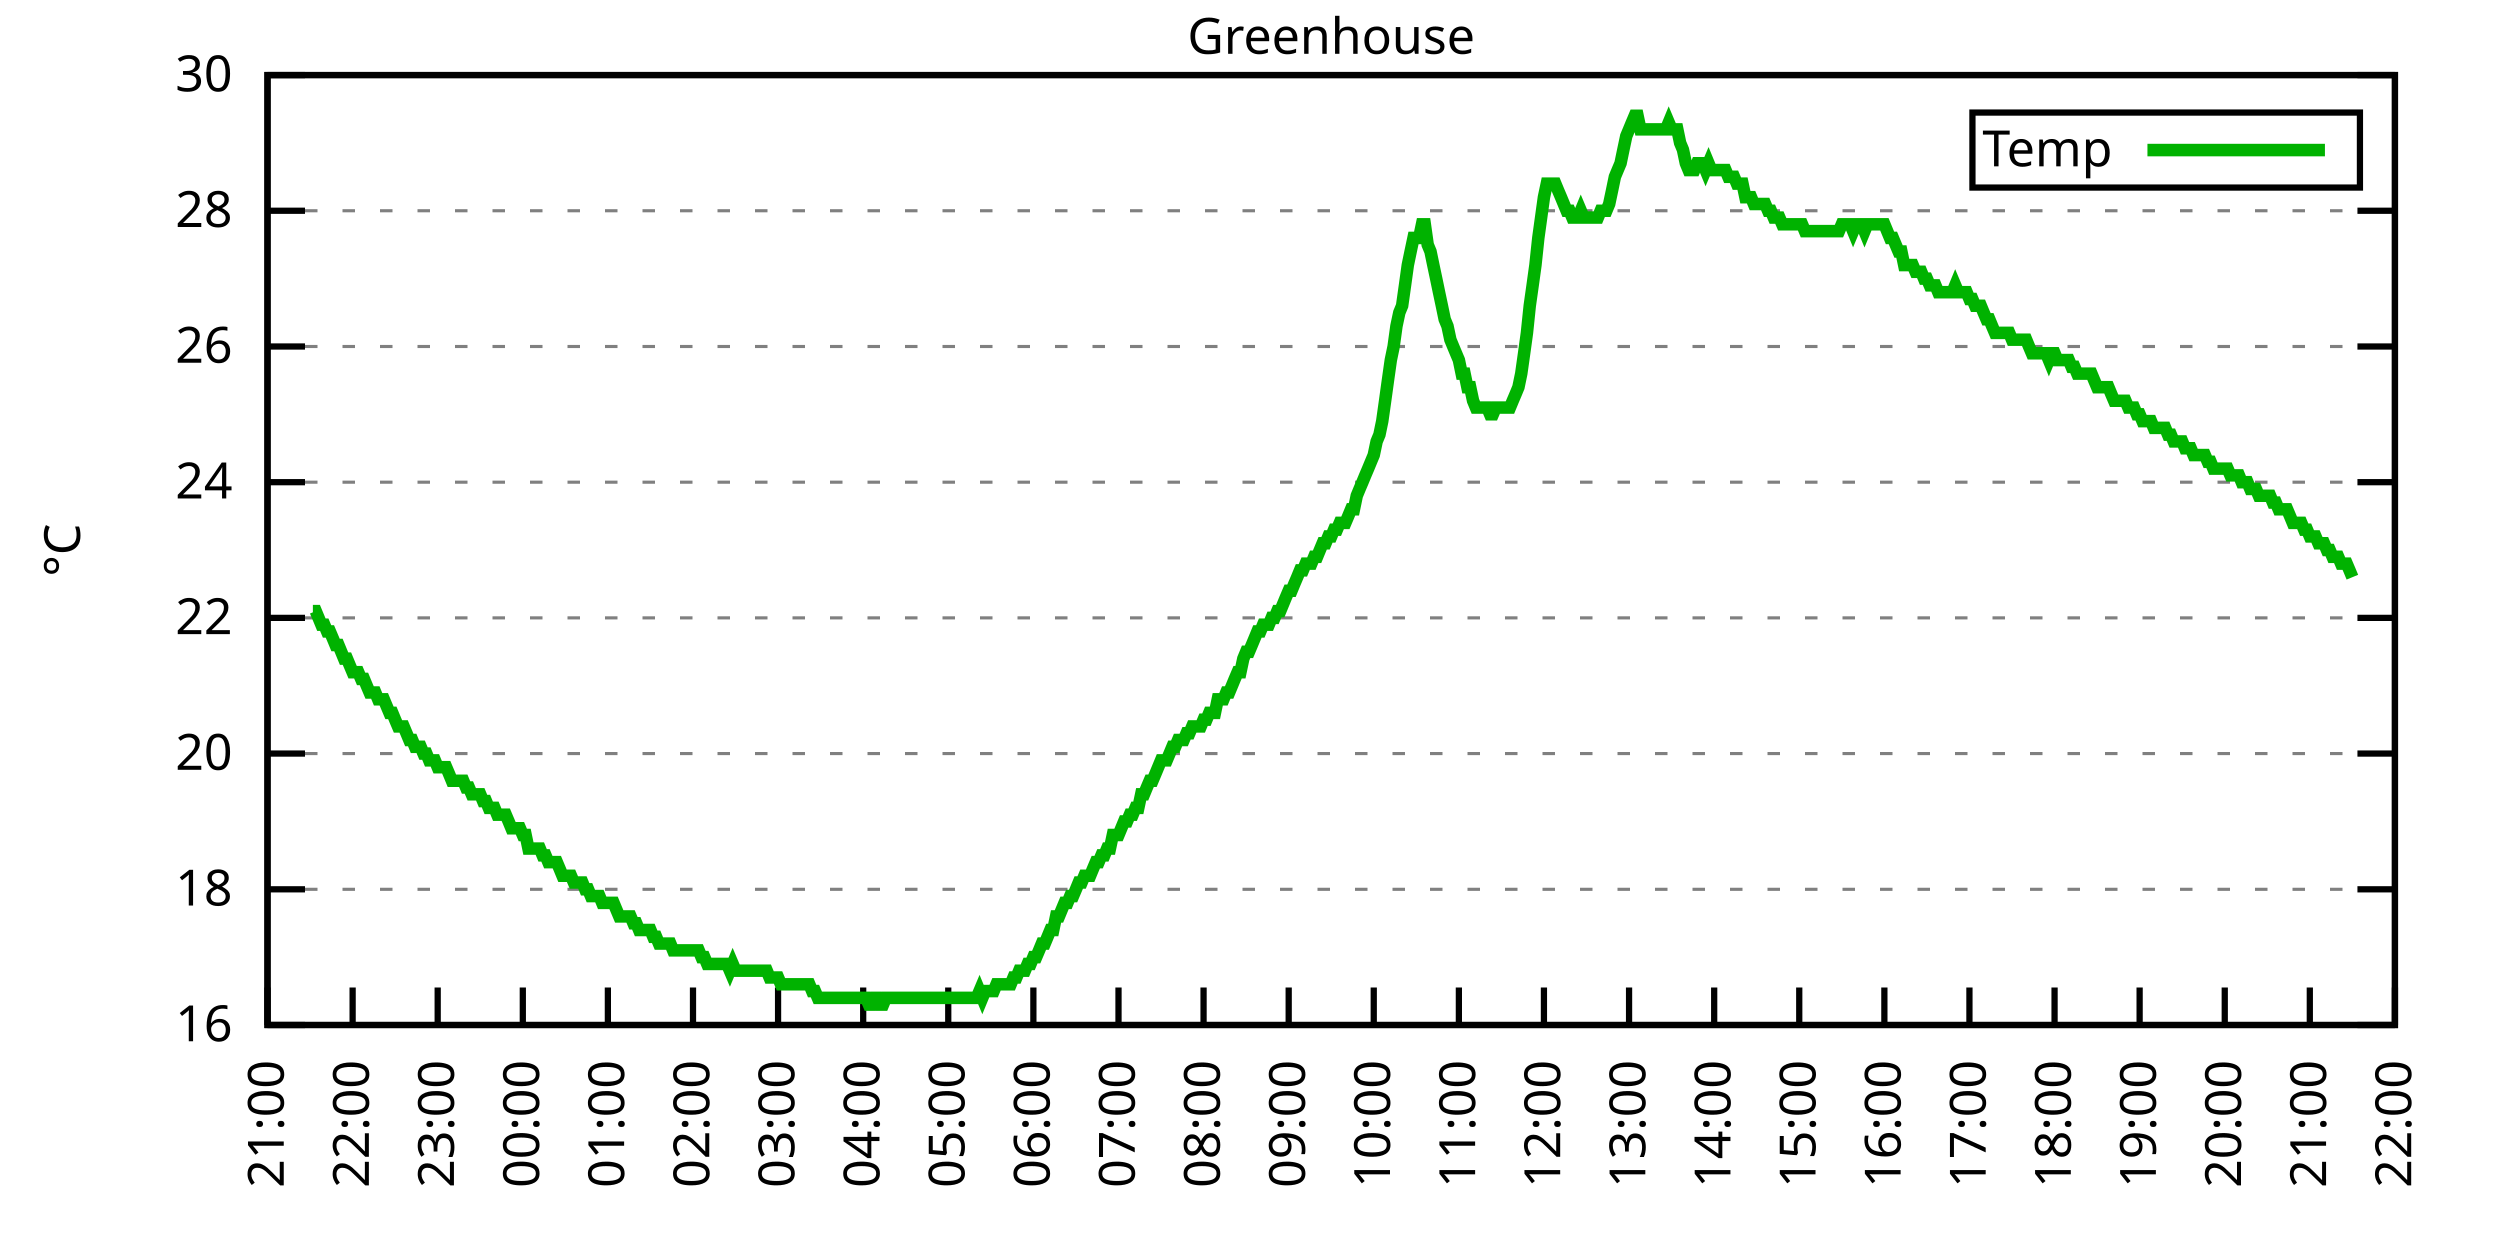
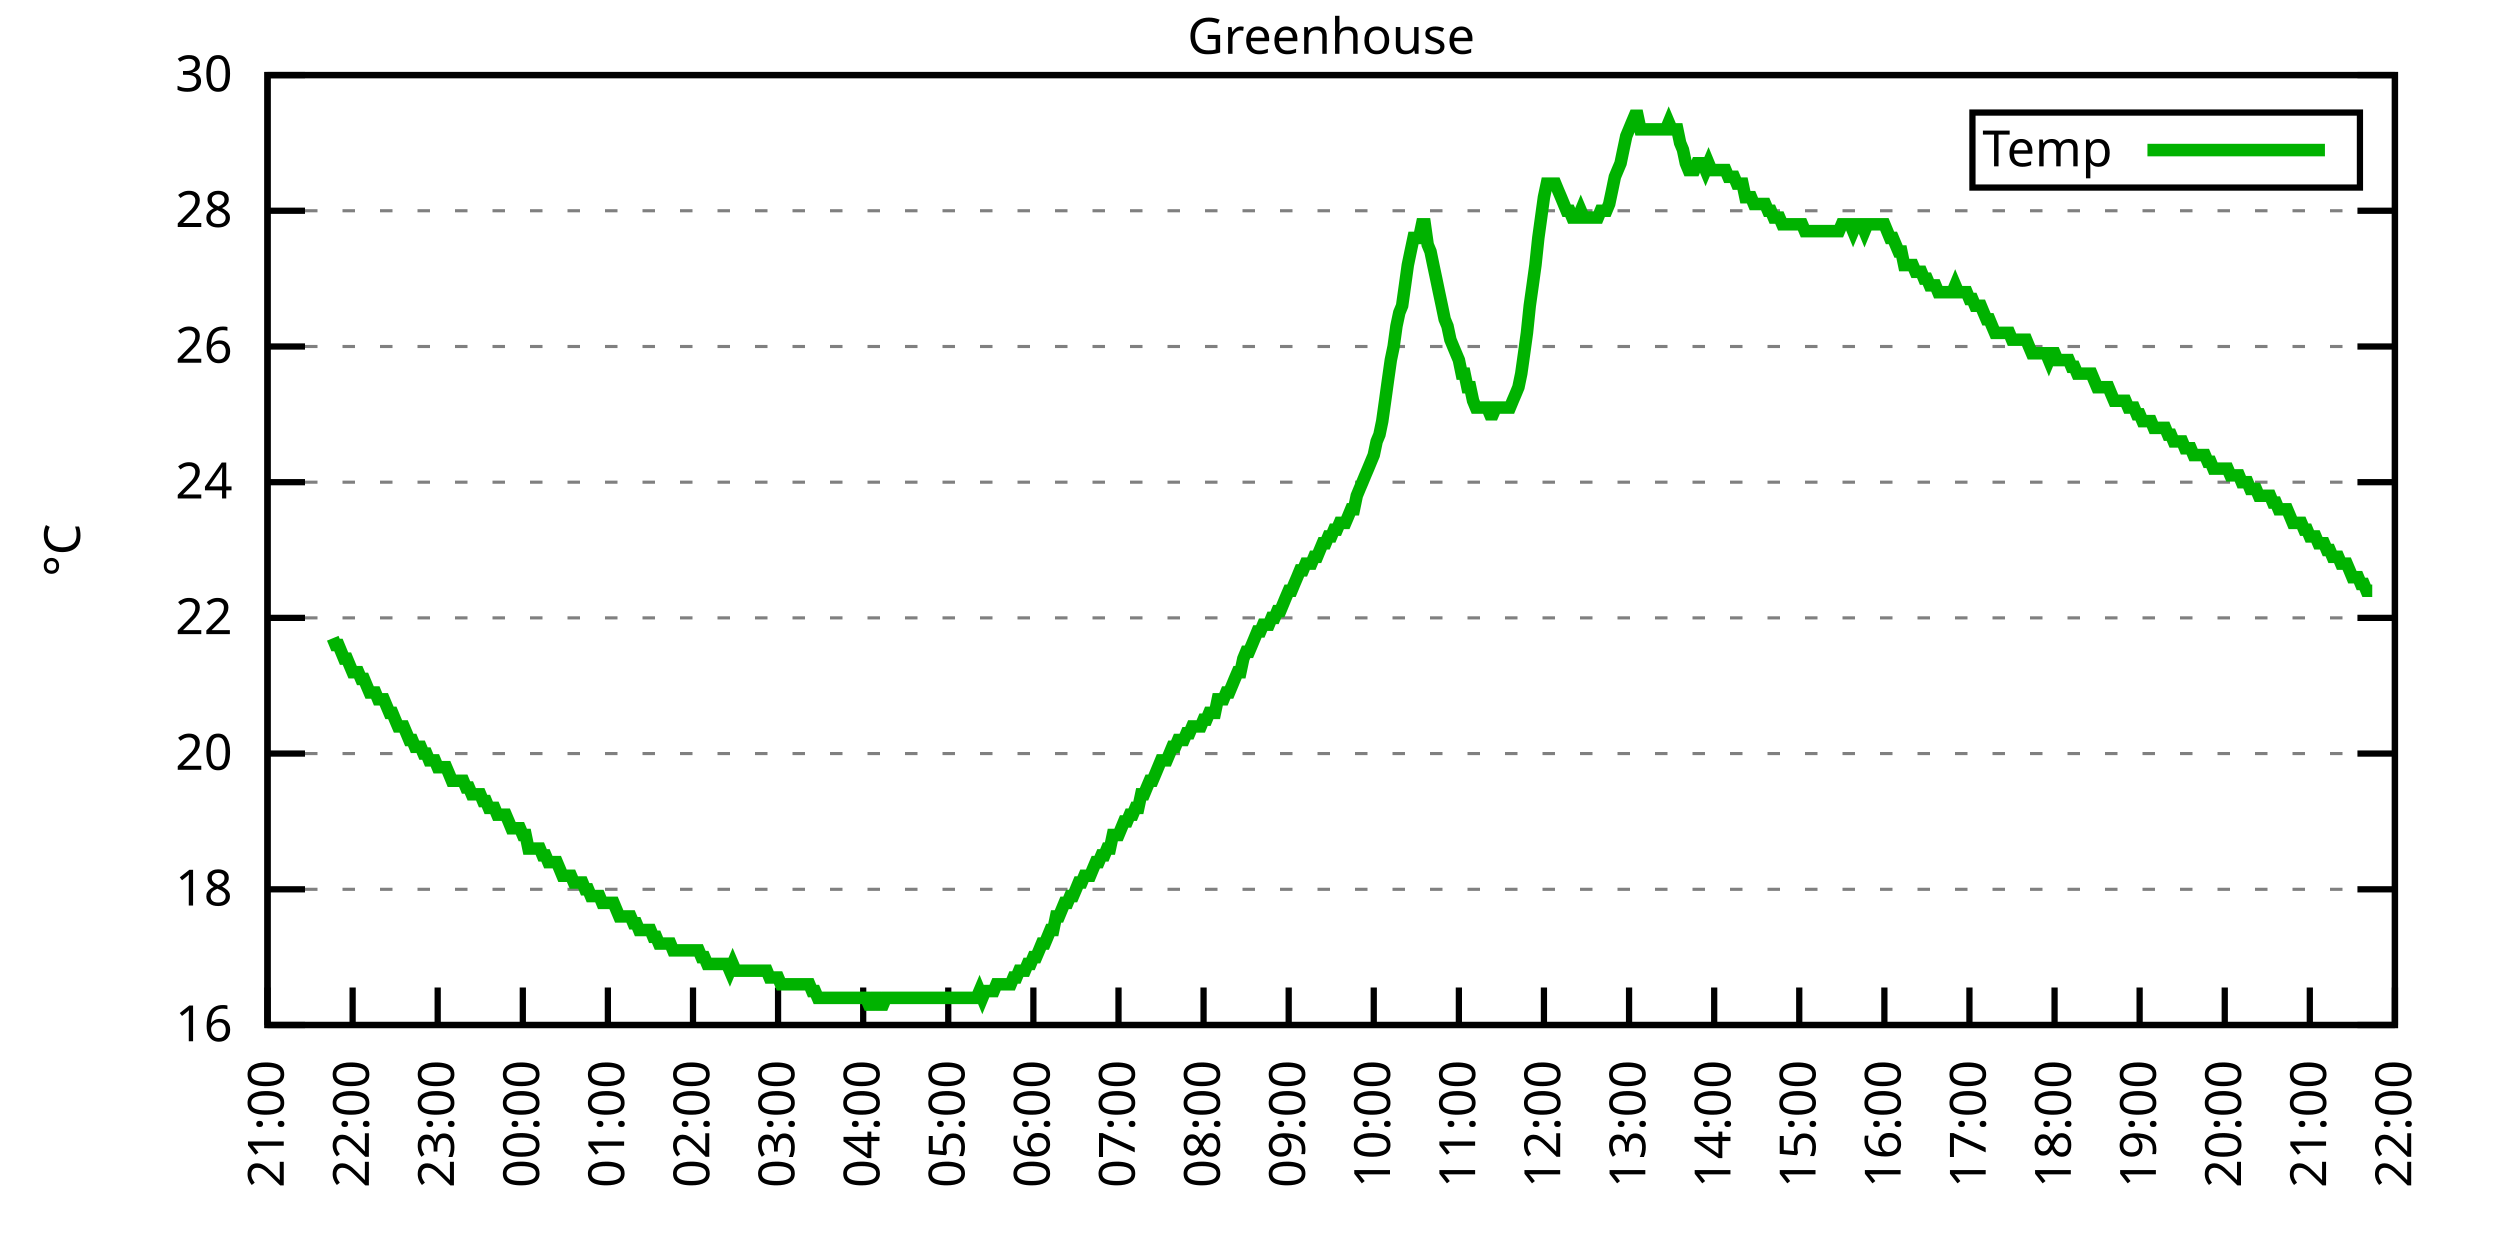
<svg xmlns="http://www.w3.org/2000/svg" xmlns:xlink="http://www.w3.org/1999/xlink" width="400" height="200" viewBox="0 0 400 200">
  <g id="gnuplot_canvas">
    <rect x="0" y="0" width="400" height="200" fill="none" />
    <defs>
      <circle id="gpDot" r="0.5" stroke-width="0.5" stroke="currentColor" />
      <path id="gpPt0" stroke-width="0.333" stroke="currentColor" d="M-1,0 h2 M0,-1 v2" />
      <path id="gpPt1" stroke-width="0.333" stroke="currentColor" d="M-1,-1 L1,1 M1,-1 L-1,1" />
      <path id="gpPt2" stroke-width="0.333" stroke="currentColor" d="M-1,0 L1,0 M0,-1 L0,1 M-1,-1 L1,1 M-1,1 L1,-1" />
      <rect id="gpPt3" stroke-width="0.333" stroke="currentColor" x="-1" y="-1" width="2" height="2" />
      <rect id="gpPt4" stroke-width="0.333" stroke="currentColor" fill="currentColor" x="-1" y="-1" width="2" height="2" />
      <circle id="gpPt5" stroke-width="0.333" stroke="currentColor" cx="0" cy="0" r="1" />
      <use xlink:href="#gpPt5" id="gpPt6" fill="currentColor" stroke="none" />
      <path id="gpPt7" stroke-width="0.333" stroke="currentColor" d="M0,-1.33 L-1.33,0.67 L1.33,0.67 z" />
      <use xlink:href="#gpPt7" id="gpPt8" fill="currentColor" stroke="none" />
      <use xlink:href="#gpPt7" id="gpPt9" stroke="currentColor" transform="rotate(180)" />
      <use xlink:href="#gpPt9" id="gpPt10" fill="currentColor" stroke="none" />
      <use xlink:href="#gpPt3" id="gpPt11" stroke="currentColor" transform="rotate(45)" />
      <use xlink:href="#gpPt11" id="gpPt12" fill="currentColor" stroke="none" />
      <path id="gpPt13" stroke-width="0.333" stroke="currentColor" d="M0,1.330 L1.265,0.411 L0.782,-1.067 L-0.782,-1.076 L-1.265,0.411 z" />
      <use xlink:href="#gpPt13" id="gpPt14" fill="currentColor" stroke="none" />
      <filter id="textbox" filterUnits="objectBoundingBox" x="0" y="0" height="1" width="1">
        <feFlood flood-color="white" flood-opacity="1" result="bgnd" />
        <feComposite in="SourceGraphic" in2="bgnd" operator="atop" />
      </filter>
      <filter id="greybox" filterUnits="objectBoundingBox" x="0" y="0" height="1" width="1">
        <feFlood flood-color="lightgrey" flood-opacity="1" result="grey" />
        <feComposite in="SourceGraphic" in2="grey" operator="atop" />
      </filter>
    </defs>
    <g fill="none" color="white" stroke="currentColor" stroke-width="1.00" stroke-linecap="butt" stroke-linejoin="miter">
</g>
    <g fill="none" color="black" stroke="currentColor" stroke-width="1.00" stroke-linecap="butt" stroke-linejoin="miter">
      <g stroke="none" shape-rendering="crispEdges">
        <polygon fill="rgb(255, 255, 255)" points="42.80,164.00 383.18,164.00 383.18,12.02 42.80,12.02 " />
      </g>
    </g>
    <g fill="none" color="black" stroke="currentColor" stroke-width="1.00" stroke-linecap="butt" stroke-linejoin="miter">
</g>
    <g fill="none" color="black" stroke="black" stroke-width="0.50" stroke-linecap="butt" stroke-linejoin="miter">
</g>
    <g fill="none" color="gray" stroke="currentColor" stroke-width="0.50" stroke-linecap="butt" stroke-linejoin="miter">
      <path stroke="gray" stroke-dasharray="2,4" class="gridline" d="M42.80,164.00 L383.19,164.00  " />
    </g>
    <g fill="none" color="gray" stroke="gray" stroke-width="1.00" stroke-linecap="butt" stroke-linejoin="miter">
</g>
    <g fill="none" color="black" stroke="currentColor" stroke-width="1.00" stroke-linecap="butt" stroke-linejoin="miter">
      <path stroke="black" d="M42.80,164.00 L48.80,164.00 M383.19,164.00 L377.19,164.00  " />
      <g transform="translate(37.20,166.60)" stroke="none" fill="black" font-family="Sans" font-size="8.00" text-anchor="end">
        <text>
          <tspan font-family="Sans"> 16</tspan>
        </text>
      </g>
    </g>
    <g fill="none" color="black" stroke="currentColor" stroke-width="1.00" stroke-linecap="butt" stroke-linejoin="miter">
</g>
    <g fill="none" color="black" stroke="black" stroke-width="0.50" stroke-linecap="butt" stroke-linejoin="miter">
</g>
    <g fill="none" color="gray" stroke="currentColor" stroke-width="0.50" stroke-linecap="butt" stroke-linejoin="miter">
      <path stroke="gray" stroke-dasharray="2,4" class="gridline" d="M42.80,142.29 L383.19,142.29  " />
    </g>
    <g fill="none" color="gray" stroke="gray" stroke-width="1.00" stroke-linecap="butt" stroke-linejoin="miter">
</g>
    <g fill="none" color="black" stroke="currentColor" stroke-width="1.00" stroke-linecap="butt" stroke-linejoin="miter">
      <path stroke="black" d="M42.80,142.29 L48.80,142.29 M383.19,142.29 L377.19,142.29  " />
      <g transform="translate(37.20,144.89)" stroke="none" fill="black" font-family="Sans" font-size="8.00" text-anchor="end">
        <text>
          <tspan font-family="Sans"> 18</tspan>
        </text>
      </g>
    </g>
    <g fill="none" color="black" stroke="currentColor" stroke-width="1.00" stroke-linecap="butt" stroke-linejoin="miter">
</g>
    <g fill="none" color="black" stroke="black" stroke-width="0.50" stroke-linecap="butt" stroke-linejoin="miter">
</g>
    <g fill="none" color="gray" stroke="currentColor" stroke-width="0.50" stroke-linecap="butt" stroke-linejoin="miter">
      <path stroke="gray" stroke-dasharray="2,4" class="gridline" d="M42.80,120.57 L383.19,120.57  " />
    </g>
    <g fill="none" color="gray" stroke="gray" stroke-width="1.00" stroke-linecap="butt" stroke-linejoin="miter">
</g>
    <g fill="none" color="black" stroke="currentColor" stroke-width="1.00" stroke-linecap="butt" stroke-linejoin="miter">
      <path stroke="black" d="M42.80,120.57 L48.80,120.57 M383.19,120.57 L377.19,120.57  " />
      <g transform="translate(37.20,123.17)" stroke="none" fill="black" font-family="Sans" font-size="8.00" text-anchor="end">
        <text>
          <tspan font-family="Sans"> 20</tspan>
        </text>
      </g>
    </g>
    <g fill="none" color="black" stroke="currentColor" stroke-width="1.00" stroke-linecap="butt" stroke-linejoin="miter">
</g>
    <g fill="none" color="black" stroke="black" stroke-width="0.50" stroke-linecap="butt" stroke-linejoin="miter">
</g>
    <g fill="none" color="gray" stroke="currentColor" stroke-width="0.50" stroke-linecap="butt" stroke-linejoin="miter">
      <path stroke="gray" stroke-dasharray="2,4" class="gridline" d="M42.80,98.86 L383.19,98.86  " />
    </g>
    <g fill="none" color="gray" stroke="gray" stroke-width="1.00" stroke-linecap="butt" stroke-linejoin="miter">
</g>
    <g fill="none" color="black" stroke="currentColor" stroke-width="1.00" stroke-linecap="butt" stroke-linejoin="miter">
      <path stroke="black" d="M42.80,98.86 L48.80,98.86 M383.19,98.86 L377.19,98.86  " />
      <g transform="translate(37.20,101.46)" stroke="none" fill="black" font-family="Sans" font-size="8.00" text-anchor="end">
        <text>
          <tspan font-family="Sans"> 22</tspan>
        </text>
      </g>
    </g>
    <g fill="none" color="black" stroke="currentColor" stroke-width="1.00" stroke-linecap="butt" stroke-linejoin="miter">
</g>
    <g fill="none" color="black" stroke="black" stroke-width="0.50" stroke-linecap="butt" stroke-linejoin="miter">
</g>
    <g fill="none" color="gray" stroke="currentColor" stroke-width="0.50" stroke-linecap="butt" stroke-linejoin="miter">
      <path stroke="gray" stroke-dasharray="2,4" class="gridline" d="M42.80,77.15 L383.19,77.15  " />
    </g>
    <g fill="none" color="gray" stroke="gray" stroke-width="1.00" stroke-linecap="butt" stroke-linejoin="miter">
</g>
    <g fill="none" color="black" stroke="currentColor" stroke-width="1.00" stroke-linecap="butt" stroke-linejoin="miter">
      <path stroke="black" d="M42.80,77.15 L48.80,77.15 M383.19,77.15 L377.19,77.15  " />
      <g transform="translate(37.20,79.75)" stroke="none" fill="black" font-family="Sans" font-size="8.00" text-anchor="end">
        <text>
          <tspan font-family="Sans"> 24</tspan>
        </text>
      </g>
    </g>
    <g fill="none" color="black" stroke="currentColor" stroke-width="1.00" stroke-linecap="butt" stroke-linejoin="miter">
</g>
    <g fill="none" color="black" stroke="black" stroke-width="0.50" stroke-linecap="butt" stroke-linejoin="miter">
</g>
    <g fill="none" color="gray" stroke="currentColor" stroke-width="0.50" stroke-linecap="butt" stroke-linejoin="miter">
      <path stroke="gray" stroke-dasharray="2,4" class="gridline" d="M42.80,55.44 L383.19,55.44  " />
    </g>
    <g fill="none" color="gray" stroke="gray" stroke-width="1.00" stroke-linecap="butt" stroke-linejoin="miter">
</g>
    <g fill="none" color="black" stroke="currentColor" stroke-width="1.00" stroke-linecap="butt" stroke-linejoin="miter">
      <path stroke="black" d="M42.80,55.44 L48.80,55.44 M383.19,55.44 L377.19,55.44  " />
      <g transform="translate(37.20,58.04)" stroke="none" fill="black" font-family="Sans" font-size="8.00" text-anchor="end">
        <text>
          <tspan font-family="Sans"> 26</tspan>
        </text>
      </g>
    </g>
    <g fill="none" color="black" stroke="currentColor" stroke-width="1.00" stroke-linecap="butt" stroke-linejoin="miter">
</g>
    <g fill="none" color="black" stroke="black" stroke-width="0.50" stroke-linecap="butt" stroke-linejoin="miter">
</g>
    <g fill="none" color="gray" stroke="currentColor" stroke-width="0.50" stroke-linecap="butt" stroke-linejoin="miter">
      <path stroke="gray" stroke-dasharray="2,4" class="gridline" d="M42.80,33.72 L383.19,33.72  " />
    </g>
    <g fill="none" color="gray" stroke="gray" stroke-width="1.00" stroke-linecap="butt" stroke-linejoin="miter">
</g>
    <g fill="none" color="black" stroke="currentColor" stroke-width="1.00" stroke-linecap="butt" stroke-linejoin="miter">
      <path stroke="black" d="M42.80,33.72 L48.80,33.72 M383.19,33.72 L377.19,33.72  " />
      <g transform="translate(37.20,36.32)" stroke="none" fill="black" font-family="Sans" font-size="8.00" text-anchor="end">
        <text>
          <tspan font-family="Sans"> 28</tspan>
        </text>
      </g>
    </g>
    <g fill="none" color="black" stroke="currentColor" stroke-width="1.00" stroke-linecap="butt" stroke-linejoin="miter">
</g>
    <g fill="none" color="black" stroke="black" stroke-width="0.50" stroke-linecap="butt" stroke-linejoin="miter">
</g>
    <g fill="none" color="gray" stroke="currentColor" stroke-width="0.50" stroke-linecap="butt" stroke-linejoin="miter">
      <path stroke="gray" stroke-dasharray="2,4" class="gridline" d="M42.80,12.01 L383.19,12.01  " />
    </g>
    <g fill="none" color="gray" stroke="gray" stroke-width="1.00" stroke-linecap="butt" stroke-linejoin="miter">
</g>
    <g fill="none" color="black" stroke="currentColor" stroke-width="1.00" stroke-linecap="butt" stroke-linejoin="miter">
      <path stroke="black" d="M42.80,12.01 L48.80,12.01 M383.19,12.01 L377.19,12.01  " />
      <g transform="translate(37.20,14.61)" stroke="none" fill="black" font-family="Sans" font-size="8.00" text-anchor="end">
        <text>
          <tspan font-family="Sans"> 30</tspan>
        </text>
      </g>
    </g>
    <g fill="none" color="black" stroke="currentColor" stroke-width="1.00" stroke-linecap="butt" stroke-linejoin="miter">
      <path stroke="black" d="M42.80,164.00 L42.80,158.00  " />
      <g transform="translate(45.40,169.60) rotate(270.00)" stroke="none" fill="black" font-family="Sans" font-size="8.00" text-anchor="end">
        <text>
          <tspan font-family="Sans">21:00</tspan>
        </text>
      </g>
    </g>
    <g fill="none" color="black" stroke="currentColor" stroke-width="1.00" stroke-linecap="butt" stroke-linejoin="miter">
      <path stroke="black" d="M56.42,164.00 L56.42,158.00  " />
      <g transform="translate(59.02,169.60) rotate(270.00)" stroke="none" fill="black" font-family="Sans" font-size="8.00" text-anchor="end">
        <text>
          <tspan font-family="Sans">22:00</tspan>
        </text>
      </g>
    </g>
    <g fill="none" color="black" stroke="currentColor" stroke-width="1.00" stroke-linecap="butt" stroke-linejoin="miter">
      <path stroke="black" d="M70.03,164.00 L70.03,158.00  " />
      <g transform="translate(72.63,169.60) rotate(270.00)" stroke="none" fill="black" font-family="Sans" font-size="8.00" text-anchor="end">
        <text>
          <tspan font-family="Sans">23:00</tspan>
        </text>
      </g>
    </g>
    <g fill="none" color="black" stroke="currentColor" stroke-width="1.00" stroke-linecap="butt" stroke-linejoin="miter">
      <path stroke="black" d="M83.65,164.00 L83.65,158.00  " />
      <g transform="translate(86.25,169.60) rotate(270.00)" stroke="none" fill="black" font-family="Sans" font-size="8.00" text-anchor="end">
        <text>
          <tspan font-family="Sans">00:00</tspan>
        </text>
      </g>
    </g>
    <g fill="none" color="black" stroke="currentColor" stroke-width="1.00" stroke-linecap="butt" stroke-linejoin="miter">
      <path stroke="black" d="M97.26,164.00 L97.26,158.00  " />
      <g transform="translate(99.86,169.60) rotate(270.00)" stroke="none" fill="black" font-family="Sans" font-size="8.00" text-anchor="end">
        <text>
          <tspan font-family="Sans">01:00</tspan>
        </text>
      </g>
    </g>
    <g fill="none" color="black" stroke="currentColor" stroke-width="1.00" stroke-linecap="butt" stroke-linejoin="miter">
      <path stroke="black" d="M110.88,164.00 L110.88,158.00  " />
      <g transform="translate(113.48,169.60) rotate(270.00)" stroke="none" fill="black" font-family="Sans" font-size="8.00" text-anchor="end">
        <text>
          <tspan font-family="Sans">02:00</tspan>
        </text>
      </g>
    </g>
    <g fill="none" color="black" stroke="currentColor" stroke-width="1.00" stroke-linecap="butt" stroke-linejoin="miter">
      <path stroke="black" d="M124.49,164.00 L124.49,158.00  " />
      <g transform="translate(127.09,169.60) rotate(270.00)" stroke="none" fill="black" font-family="Sans" font-size="8.00" text-anchor="end">
        <text>
          <tspan font-family="Sans">03:00</tspan>
        </text>
      </g>
    </g>
    <g fill="none" color="black" stroke="currentColor" stroke-width="1.00" stroke-linecap="butt" stroke-linejoin="miter">
      <path stroke="black" d="M138.11,164.00 L138.11,158.00  " />
      <g transform="translate(140.71,169.60) rotate(270.00)" stroke="none" fill="black" font-family="Sans" font-size="8.00" text-anchor="end">
        <text>
          <tspan font-family="Sans">04:00</tspan>
        </text>
      </g>
    </g>
    <g fill="none" color="black" stroke="currentColor" stroke-width="1.00" stroke-linecap="butt" stroke-linejoin="miter">
      <path stroke="black" d="M151.72,164.00 L151.72,158.00  " />
      <g transform="translate(154.32,169.60) rotate(270.00)" stroke="none" fill="black" font-family="Sans" font-size="8.00" text-anchor="end">
        <text>
          <tspan font-family="Sans">05:00</tspan>
        </text>
      </g>
    </g>
    <g fill="none" color="black" stroke="currentColor" stroke-width="1.00" stroke-linecap="butt" stroke-linejoin="miter">
      <path stroke="black" d="M165.34,164.00 L165.34,158.00  " />
      <g transform="translate(167.94,169.60) rotate(270.00)" stroke="none" fill="black" font-family="Sans" font-size="8.00" text-anchor="end">
        <text>
          <tspan font-family="Sans">06:00</tspan>
        </text>
      </g>
    </g>
    <g fill="none" color="black" stroke="currentColor" stroke-width="1.00" stroke-linecap="butt" stroke-linejoin="miter">
      <path stroke="black" d="M178.96,164.00 L178.96,158.00  " />
      <g transform="translate(181.56,169.60) rotate(270.00)" stroke="none" fill="black" font-family="Sans" font-size="8.00" text-anchor="end">
        <text>
          <tspan font-family="Sans">07:00</tspan>
        </text>
      </g>
    </g>
    <g fill="none" color="black" stroke="currentColor" stroke-width="1.00" stroke-linecap="butt" stroke-linejoin="miter">
      <path stroke="black" d="M192.57,164.00 L192.57,158.00  " />
      <g transform="translate(195.17,169.60) rotate(270.00)" stroke="none" fill="black" font-family="Sans" font-size="8.00" text-anchor="end">
        <text>
          <tspan font-family="Sans">08:00</tspan>
        </text>
      </g>
    </g>
    <g fill="none" color="black" stroke="currentColor" stroke-width="1.00" stroke-linecap="butt" stroke-linejoin="miter">
      <path stroke="black" d="M206.19,164.00 L206.19,158.00  " />
      <g transform="translate(208.79,169.60) rotate(270.00)" stroke="none" fill="black" font-family="Sans" font-size="8.00" text-anchor="end">
        <text>
          <tspan font-family="Sans">09:00</tspan>
        </text>
      </g>
    </g>
    <g fill="none" color="black" stroke="currentColor" stroke-width="1.00" stroke-linecap="butt" stroke-linejoin="miter">
      <path stroke="black" d="M219.80,164.00 L219.80,158.00  " />
      <g transform="translate(222.40,169.60) rotate(270.00)" stroke="none" fill="black" font-family="Sans" font-size="8.00" text-anchor="end">
        <text>
          <tspan font-family="Sans">10:00</tspan>
        </text>
      </g>
    </g>
    <g fill="none" color="black" stroke="currentColor" stroke-width="1.00" stroke-linecap="butt" stroke-linejoin="miter">
      <path stroke="black" d="M233.42,164.00 L233.42,158.00  " />
      <g transform="translate(236.02,169.60) rotate(270.00)" stroke="none" fill="black" font-family="Sans" font-size="8.00" text-anchor="end">
        <text>
          <tspan font-family="Sans">11:00</tspan>
        </text>
      </g>
    </g>
    <g fill="none" color="black" stroke="currentColor" stroke-width="1.00" stroke-linecap="butt" stroke-linejoin="miter">
      <path stroke="black" d="M247.03,164.00 L247.03,158.00  " />
      <g transform="translate(249.63,169.60) rotate(270.00)" stroke="none" fill="black" font-family="Sans" font-size="8.00" text-anchor="end">
        <text>
          <tspan font-family="Sans">12:00</tspan>
        </text>
      </g>
    </g>
    <g fill="none" color="black" stroke="currentColor" stroke-width="1.00" stroke-linecap="butt" stroke-linejoin="miter">
      <path stroke="black" d="M260.65,164.00 L260.65,158.00  " />
      <g transform="translate(263.25,169.60) rotate(270.00)" stroke="none" fill="black" font-family="Sans" font-size="8.00" text-anchor="end">
        <text>
          <tspan font-family="Sans">13:00</tspan>
        </text>
      </g>
    </g>
    <g fill="none" color="black" stroke="currentColor" stroke-width="1.00" stroke-linecap="butt" stroke-linejoin="miter">
      <path stroke="black" d="M274.27,164.00 L274.27,158.00  " />
      <g transform="translate(276.87,169.60) rotate(270.00)" stroke="none" fill="black" font-family="Sans" font-size="8.00" text-anchor="end">
        <text>
          <tspan font-family="Sans">14:00</tspan>
        </text>
      </g>
    </g>
    <g fill="none" color="black" stroke="currentColor" stroke-width="1.00" stroke-linecap="butt" stroke-linejoin="miter">
      <path stroke="black" d="M287.88,164.00 L287.88,158.00  " />
      <g transform="translate(290.48,169.60) rotate(270.00)" stroke="none" fill="black" font-family="Sans" font-size="8.00" text-anchor="end">
        <text>
          <tspan font-family="Sans">15:00</tspan>
        </text>
      </g>
    </g>
    <g fill="none" color="black" stroke="currentColor" stroke-width="1.00" stroke-linecap="butt" stroke-linejoin="miter">
      <path stroke="black" d="M301.50,164.00 L301.50,158.00  " />
      <g transform="translate(304.10,169.60) rotate(270.00)" stroke="none" fill="black" font-family="Sans" font-size="8.00" text-anchor="end">
        <text>
          <tspan font-family="Sans">16:00</tspan>
        </text>
      </g>
    </g>
    <g fill="none" color="black" stroke="currentColor" stroke-width="1.00" stroke-linecap="butt" stroke-linejoin="miter">
      <path stroke="black" d="M315.11,164.00 L315.11,158.00  " />
      <g transform="translate(317.71,169.60) rotate(270.00)" stroke="none" fill="black" font-family="Sans" font-size="8.00" text-anchor="end">
        <text>
          <tspan font-family="Sans">17:00</tspan>
        </text>
      </g>
    </g>
    <g fill="none" color="black" stroke="currentColor" stroke-width="1.00" stroke-linecap="butt" stroke-linejoin="miter">
      <path stroke="black" d="M328.73,164.00 L328.73,158.00  " />
      <g transform="translate(331.33,169.60) rotate(270.00)" stroke="none" fill="black" font-family="Sans" font-size="8.00" text-anchor="end">
        <text>
          <tspan font-family="Sans">18:00</tspan>
        </text>
      </g>
    </g>
    <g fill="none" color="black" stroke="currentColor" stroke-width="1.00" stroke-linecap="butt" stroke-linejoin="miter">
      <path stroke="black" d="M342.34,164.00 L342.34,158.00  " />
      <g transform="translate(344.94,169.60) rotate(270.00)" stroke="none" fill="black" font-family="Sans" font-size="8.00" text-anchor="end">
        <text>
          <tspan font-family="Sans">19:00</tspan>
        </text>
      </g>
    </g>
    <g fill="none" color="black" stroke="currentColor" stroke-width="1.00" stroke-linecap="butt" stroke-linejoin="miter">
      <path stroke="black" d="M355.96,164.00 L355.96,158.00  " />
      <g transform="translate(358.56,169.60) rotate(270.00)" stroke="none" fill="black" font-family="Sans" font-size="8.00" text-anchor="end">
        <text>
          <tspan font-family="Sans">20:00</tspan>
        </text>
      </g>
    </g>
    <g fill="none" color="black" stroke="currentColor" stroke-width="1.00" stroke-linecap="butt" stroke-linejoin="miter">
      <path stroke="black" d="M369.57,164.00 L369.57,158.00  " />
      <g transform="translate(372.17,169.60) rotate(270.00)" stroke="none" fill="black" font-family="Sans" font-size="8.00" text-anchor="end">
        <text>
          <tspan font-family="Sans">21:00</tspan>
        </text>
      </g>
    </g>
    <g fill="none" color="black" stroke="currentColor" stroke-width="1.00" stroke-linecap="butt" stroke-linejoin="miter">
      <path stroke="black" d="M383.19,164.00 L383.19,158.00  " />
      <g transform="translate(385.79,169.60) rotate(270.00)" stroke="none" fill="black" font-family="Sans" font-size="8.00" text-anchor="end">
        <text>
          <tspan font-family="Sans">22:00</tspan>
        </text>
      </g>
    </g>
    <g fill="none" color="black" stroke="currentColor" stroke-width="1.00" stroke-linecap="butt" stroke-linejoin="miter">
</g>
    <g fill="none" color="black" stroke="currentColor" stroke-width="1.00" stroke-linecap="butt" stroke-linejoin="miter">
      <path stroke="black" d="M42.80,12.01 L42.80,164.00 L383.19,164.00 L383.19,12.01 L42.80,12.01 Z  " />
    </g>
    <g fill="none" color="black" stroke="currentColor" stroke-width="1.00" stroke-linecap="butt" stroke-linejoin="miter">
</g>
    <g fill="none" color="black" stroke="currentColor" stroke-width="1.00" stroke-linecap="butt" stroke-linejoin="miter">
      <path stroke="black" d="M315.59,30.01 L315.59,18.01 L377.59,18.01 L377.59,30.01 L315.59,30.01 Z  " />
    </g>
    <g id="Greenhouse_plot_1">
      <g fill="none" color="white" stroke="black" stroke-width="2.00" stroke-linecap="butt" stroke-linejoin="miter">
</g>
      <g fill="none" color="black" stroke="currentColor" stroke-width="2.00" stroke-linecap="butt" stroke-linejoin="miter">
        <g transform="translate(337.99,26.61)" stroke="none" fill="black" font-family="Sans" font-size="8.00" text-anchor="end">
          <text>
            <tspan font-family="Sans">Temp</tspan>
          </text>
        </g>
      </g>
      <g fill="none" color="black" stroke="currentColor" stroke-width="2.00" stroke-linecap="butt" stroke-linejoin="miter">
-         <path stroke="rgb(  0, 178,   0)" d="M343.59,24.01 L371.99,24.01 M50.06,97.78 L50.52,97.78 L50.97,98.86 L51.42,99.95 L51.88,99.95 L52.33,101.03   L52.78,101.03 L53.24,102.12 L53.69,103.20 L54.15,103.20 L54.60,104.29 L55.05,105.38 L55.51,105.38 L55.96,106.46   L56.42,107.55 L56.87,107.55 L57.32,107.55 L57.78,108.63 L58.23,108.63 L58.68,109.72 L59.14,110.80 L59.59,110.80   L60.05,110.80 L60.50,111.89 L60.95,111.89 L61.41,111.89 L61.86,112.97 L62.32,114.06 L62.77,114.06 L63.22,115.15   L63.68,116.23 L64.13,116.23 L64.58,116.23 L65.04,117.32 L65.49,118.40 L65.95,118.40 L66.40,119.49 L66.85,119.49   L67.31,119.49 L67.76,120.57 L68.22,120.57 L68.67,121.66 L69.12,121.66 L69.58,121.66 L70.03,122.75 L70.49,122.75   L70.94,122.75 L71.39,122.75 L71.85,123.83 L72.30,124.92 L72.75,124.92 L73.21,124.92 L73.66,124.92 L74.12,124.92   L74.57,126.00 L75.02,126.00 L75.48,127.09 L75.93,127.09 L76.39,127.09 L76.84,127.09 L77.29,128.17 L77.75,128.17   L78.20,129.26 L78.65,129.26 L79.11,129.26 L79.56,130.35 L80.02,130.35 L80.47,130.35 L80.92,130.35 L81.38,131.43   L81.83,132.52 L82.29,132.52 L82.74,132.52 L83.19,132.52 L83.65,133.60 L84.10,133.60 L84.55,135.77 L85.01,135.77   L85.46,135.77 L85.92,135.77 L86.37,135.77 L86.82,136.86 L87.28,136.86 L87.73,137.94 L88.19,137.94 L88.64,137.94   L89.09,137.94 L89.55,139.03 L90.00,140.12 L90.45,140.12 L90.91,140.12 L91.36,140.12 L91.82,141.20 L92.27,141.20   L92.72,141.20 L93.18,141.20 L93.63,142.29 L94.09,142.29 L94.54,143.37 L94.99,143.37 L95.45,143.37 L95.90,143.37   L96.35,144.46 L96.81,144.46 L97.26,144.46 L97.72,144.46 L98.17,144.46 L98.62,145.54 L99.08,146.63 L99.53,146.63   L99.99,146.63 L100.44,146.63 L100.89,146.63 L101.35,147.72 L101.80,147.72 L102.25,148.80 L102.71,148.80 L103.16,148.80   L103.62,148.80 L104.07,148.80 L104.52,149.89 L104.98,149.89 L105.43,150.97 L105.89,150.97 L106.34,150.97 L106.79,150.97   L107.25,150.97 L107.70,152.06 L108.15,152.06 L108.61,152.06 L109.06,152.06 L109.52,152.06 L109.97,152.06 L110.42,152.06   L110.88,152.06 L111.33,152.06 L111.79,152.06 L112.24,153.14 L112.69,153.14 L113.15,154.23 L113.60,154.23 L114.05,154.23   L114.51,154.23 L114.96,154.23 L115.42,154.23 L115.87,154.23 L116.32,154.23 L116.78,155.31 L117.23,154.23 L117.69,155.31   L118.14,155.31 L118.59,155.31 L119.05,155.31 L119.50,155.31 L119.96,155.31 L120.41,155.31 L120.86,155.31 L121.32,155.31   L121.77,155.31 L122.22,155.31 L122.68,155.31 L123.13,156.40 L123.59,156.40 L124.04,156.40 L124.49,156.40 L124.95,157.49   L125.40,157.49 L125.86,157.49 L126.31,157.49 L126.76,157.49 L127.22,157.49 L127.67,157.49 L128.12,157.49 L128.58,157.49   L129.03,157.49 L129.49,157.49 L129.94,158.57 L130.39,158.57 L130.85,159.66 L131.30,159.66 L131.76,159.66 L132.21,159.66   L132.66,159.66 L133.12,159.66 L133.57,159.66 L134.02,159.66 L134.48,159.66 L134.93,159.66 L135.39,159.66 L135.84,159.66   L136.29,159.66 L136.75,159.66 L137.20,159.66 L137.66,159.66 L138.11,159.66 L138.56,159.66 L139.02,160.74 L139.47,160.74   L139.92,159.66 L140.38,159.66 L140.83,160.74 L141.29,160.74 L141.74,159.66 L142.19,159.66 L142.65,159.66 L143.10,159.66   L143.56,159.66 L144.01,159.66 L144.46,159.66 L144.92,159.66 L145.37,159.66 L145.82,159.66 L146.28,159.66 L146.73,159.66   L147.19,159.66 L147.64,159.66 L148.09,159.66 L148.55,159.66 L149.00,159.66 L149.46,159.66 L149.91,159.66 L150.36,159.66   L150.82,159.66 L151.27,159.66 L151.72,159.66 L152.18,159.66 L152.63,159.66 L153.09,159.66 L153.54,159.66 L153.99,159.66   L154.45,159.66 L154.90,159.66 L155.36,159.66 L155.81,159.66 L156.26,159.66 L156.72,158.57 L157.17,159.66 L157.62,158.57   L158.08,158.57 L158.53,158.57 L158.99,158.57 L159.44,157.49 L159.89,157.49 L160.35,157.49 L160.80,157.49 L161.26,157.49   L161.71,157.49 L162.16,156.40 L162.62,156.40 L163.07,155.31 L163.52,155.31 L163.98,155.31 L164.43,154.23 L164.89,154.23   L165.34,153.14 L165.79,153.14 L166.25,152.06 L166.70,150.97 L167.16,150.97 L167.61,149.89 L168.06,148.80 L168.52,148.80   L168.97,146.63 L169.43,146.63 L169.88,145.54 L170.33,144.46 L170.79,144.46 L171.24,143.37 L171.69,143.37 L172.15,142.29   L172.60,141.20 L173.06,141.20 L173.51,140.12 L173.96,140.12 L174.42,140.12 L174.87,139.03 L175.33,137.94 L175.78,137.94   L176.23,136.86 L176.69,136.86 L177.14,135.77 L177.59,135.77 L178.05,133.60 L178.50,133.60 L178.96,133.60 L179.41,132.52   L179.86,131.43 L180.32,131.43 L180.77,130.35 L181.23,130.35 L181.68,129.26 L182.13,129.26 L182.59,127.09 L183.04,127.09   L183.49,126.00 L183.95,124.92 L184.40,124.92 L184.86,123.83 L185.31,122.75 L185.76,121.66 L186.22,121.66 L186.67,121.66   L187.13,120.57 L187.58,119.49 L188.03,119.49 L188.49,118.40 L188.94,118.40 L189.39,118.40 L189.85,117.32 L190.30,117.32   L190.76,116.23 L191.21,116.23 L191.66,116.23 L192.12,116.23 L192.57,115.15 L193.03,115.15 L193.48,114.06 L193.93,114.06   L194.39,114.06 L194.84,111.89 L195.29,111.89 L195.75,111.89 L196.20,110.80 L196.66,110.80 L197.11,109.72 L197.56,108.63   L198.02,107.55 L198.47,107.55 L198.93,105.38 L199.38,104.29 L199.83,104.29 L200.29,103.20 L200.74,102.12 L201.19,101.03   L201.65,101.03 L202.10,99.95 L202.56,99.95 L203.01,99.95 L203.46,98.86 L203.92,98.86 L204.37,97.78 L204.83,97.78   L205.28,96.69 L205.73,95.60 L206.19,94.52 L206.64,94.52 L207.09,93.43 L207.55,92.35 L208.00,91.26 L208.46,91.26   L208.91,90.18 L209.36,90.18 L209.82,90.18 L210.27,89.09 L210.73,89.09 L211.18,88.00 L211.63,86.92 L212.09,86.92   L212.54,85.83 L213.00,85.83 L213.45,84.75 L213.90,84.75 L214.36,83.66 L214.81,83.66 L215.26,83.66 L215.72,82.58   L216.17,81.49 L216.63,81.49 L217.08,79.32 L217.53,78.23 L217.99,77.15 L218.44,76.06 L218.90,74.98 L219.35,73.89   L219.80,72.81 L220.26,70.63 L220.71,69.55 L221.16,67.38 L221.62,64.12 L222.07,60.86 L222.53,57.61 L222.98,55.44   L223.43,52.18 L223.89,50.01 L224.34,48.92 L224.80,45.66 L225.25,42.41 L225.70,40.24 L226.16,38.07 L226.61,38.07   L227.06,38.07 L227.52,35.89 L227.97,35.89 L228.43,39.15 L228.88,40.24 L229.33,42.41 L229.79,44.58 L230.24,46.75   L230.70,48.92 L231.15,51.09 L231.60,52.18 L232.06,54.35 L232.51,55.44 L232.96,56.52 L233.42,57.61 L233.87,59.78   L234.33,59.78 L234.78,61.95 L235.23,61.95 L235.69,64.12 L236.14,65.21 L236.60,65.21 L237.05,65.21 L237.50,65.21   L237.96,65.21 L238.41,66.29 L238.86,66.29 L239.32,65.21 L239.77,65.21 L240.23,65.21 L240.68,65.21 L241.13,65.21   L241.59,65.21 L242.04,64.12 L242.50,63.04 L242.95,61.95 L243.40,59.78 L243.86,56.52 L244.31,53.26 L244.76,48.92   L245.22,45.66 L245.67,42.41 L246.13,38.07 L246.58,34.81 L247.03,31.55 L247.49,29.38 L247.94,29.38 L248.40,29.38   L248.85,29.38 L249.30,30.47 L249.76,31.55 L250.21,32.64 L250.66,33.72 L251.12,33.72 L251.57,34.81 L252.03,34.81   L252.48,34.81 L252.93,33.72 L253.39,34.81 L253.84,34.81 L254.30,34.81 L254.75,34.81 L255.20,34.81 L255.66,34.81   L256.11,33.72 L256.56,33.72 L257.02,33.72 L257.47,32.64 L257.93,30.47 L258.38,28.29 L258.83,27.21 L259.29,26.12   L259.74,23.95 L260.20,21.78 L260.65,20.70 L261.10,19.61 L261.56,18.52 L262.01,18.52 L262.47,20.70 L262.92,20.70   L263.37,20.70 L263.83,20.70 L264.28,20.70 L264.73,20.70 L265.19,20.70 L265.64,20.70 L266.10,20.70 L266.55,20.70   L267.00,19.61 L267.46,20.70 L267.91,20.70 L268.37,20.70 L268.82,22.87 L269.27,23.95 L269.73,26.12 L270.18,27.21   L270.63,27.21 L271.09,27.21 L271.54,26.12 L272.00,26.12 L272.45,26.12 L272.90,27.21 L273.36,26.12 L273.81,27.21   L274.27,27.21 L274.72,27.21 L275.17,27.21 L275.63,27.21 L276.08,27.21 L276.53,28.29 L276.99,28.29 L277.44,28.29   L277.90,29.38 L278.35,29.38 L278.80,29.38 L279.26,31.55 L279.71,31.55 L280.17,31.55 L280.62,32.64 L281.07,32.64   L281.53,32.64 L281.98,32.64 L282.43,32.64 L282.89,33.72 L283.34,33.72 L283.80,34.81 L284.25,34.81 L284.70,34.81   L285.16,35.89 L285.61,35.89 L286.07,35.89 L286.52,35.89 L286.97,35.89 L287.43,35.89 L287.88,35.89 L288.33,35.89   L288.79,36.98 L289.24,36.98 L289.70,36.98 L290.15,36.98 L290.60,36.98 L291.06,36.98 L291.51,36.98 L291.97,36.98   L292.42,36.98 L292.87,36.98 L293.33,36.98 L293.78,36.98 L294.23,36.98 L294.69,35.89 L295.14,35.89 L295.60,35.89   L296.05,35.89 L296.50,36.98 L296.96,35.89 L297.41,35.89 L297.87,35.89 L298.32,36.98 L298.77,35.89 L299.23,35.89   L299.68,35.89 L300.13,35.89 L300.59,35.89 L301.04,35.89 L301.50,35.89 L301.95,36.98 L302.40,38.07 L302.86,38.07   L303.31,39.15 L303.77,40.24 L304.22,40.24 L304.67,42.41 L305.13,42.41 L305.58,42.41 L306.03,42.41 L306.49,43.49   L306.94,43.49 L307.40,43.49 L307.85,44.58 L308.30,44.58 L308.76,45.66 L309.21,45.66 L309.67,45.66 L310.12,46.75   L310.57,46.75 L311.03,46.75 L311.48,46.75 L311.94,46.75 L312.39,46.75 L312.84,45.66 L313.30,46.75 L313.75,46.75   L314.20,46.75 L314.66,46.75 L315.11,47.84 L315.57,47.84 L316.02,48.92 L316.47,48.92 L316.93,48.92 L317.38,50.01   L317.84,51.09 L318.29,51.09 L318.74,52.18 L319.20,53.26 L319.65,53.26 L320.10,53.26 L320.56,53.26 L321.01,53.26   L321.47,53.26 L321.92,54.35 L322.37,54.35 L322.83,54.35 L323.28,54.35 L323.74,54.35 L324.19,54.35 L324.64,55.44   L325.10,56.52 L325.55,56.52 L326.00,56.52 L326.46,56.52 L326.91,56.52 L327.37,56.52 L327.82,57.61 L328.27,56.52   L328.73,56.52 L329.18,57.61 L329.64,57.61 L330.09,57.61 L330.54,57.61 L331.00,57.61 L331.45,58.69 L331.90,58.69   L332.36,59.78 L332.81,59.78 L333.27,59.78 L333.72,59.78 L334.17,59.78 L334.63,59.78 L335.08,60.86 L335.54,61.95   L335.99,61.95 L336.44,61.95 L336.90,61.95 L337.35,61.95 L337.80,63.04 L338.26,64.12 L338.71,64.12 L339.17,64.12   L339.62,64.12 L340.07,64.12 L340.53,65.21 L340.98,65.21 L341.44,65.21 L341.89,66.29 L342.34,66.29 L342.80,67.38   L343.25,67.38 L343.70,67.38 L344.16,67.38 L344.61,68.46 L345.07,68.46 L345.52,68.46 L345.97,68.46 L346.43,68.46   L346.88,69.55 L347.34,69.55 L347.79,70.63 L348.24,70.63 L348.70,70.63 L349.15,70.63 L349.60,71.72 L350.06,71.72   L350.51,71.72 L350.97,72.81 L351.42,72.81 L351.87,72.81 L352.33,72.81 L352.78,72.81 L353.24,73.89 L353.69,73.89   L354.14,74.98 L354.60,74.98 L355.05,74.98 L355.50,74.98 L355.96,74.98 L356.41,74.98 L356.87,76.06 L357.32,76.06   L357.77,76.06 L358.23,76.06 L358.68,77.15 L359.14,77.15 L359.59,77.15 L360.04,78.23 L360.50,78.23 L360.95,78.23   L361.41,79.32 L361.86,79.32 L362.31,79.32 L362.77,79.32 L363.22,79.32 L363.67,80.41 L364.13,80.41 L364.58,81.49   L365.04,81.49 L365.49,81.49 L365.94,81.49 L366.40,82.58 L366.85,83.66 L367.31,83.66 L367.76,83.66 L368.21,83.66   L368.67,84.75 L369.12,84.75 L369.57,85.83 L370.03,85.83 L370.48,85.83 L370.94,86.92 L371.39,86.92 L371.84,86.92   L372.30,88.00 L372.75,88.00 L373.21,89.09 L373.66,89.09 L374.11,89.09 L374.57,90.18 L375.02,90.18 L375.47,90.18   L375.93,91.26 L376.38,92.35  " />
+         <path stroke="rgb(  0, 178,   0)" d="M343.59,24.01 L371.99,24.01 M53.24,102.12 L53.69,103.20 L54.15,103.20 L54.60,104.29 L55.05,105.38 L55.51,105.38   L55.96,106.46 L56.42,107.55 L56.87,107.55 L57.32,107.55 L57.78,108.63 L58.23,108.63 L58.68,109.72 L59.14,110.80   L59.59,110.80 L60.05,110.80 L60.50,111.89 L60.95,111.89 L61.41,111.89 L61.86,112.97 L62.32,114.06 L62.77,114.06   L63.22,115.15 L63.68,116.23 L64.13,116.23 L64.58,116.23 L65.04,117.32 L65.49,118.40 L65.95,118.40 L66.40,119.49   L66.85,119.49 L67.31,119.49 L67.76,120.57 L68.22,120.57 L68.67,121.66 L69.12,121.66 L69.58,121.66 L70.03,122.75   L70.49,122.75 L70.94,122.75 L71.39,122.75 L71.85,123.83 L72.30,124.92 L72.75,124.92 L73.21,124.92 L73.66,124.92   L74.12,124.92 L74.57,126.00 L75.02,126.00 L75.48,127.09 L75.93,127.09 L76.39,127.09 L76.84,127.09 L77.29,128.17   L77.75,128.17 L78.20,129.26 L78.65,129.26 L79.11,129.26 L79.56,130.35 L80.02,130.35 L80.47,130.35 L80.92,130.35   L81.38,131.43 L81.83,132.52 L82.29,132.52 L82.74,132.52 L83.19,132.52 L83.65,133.60 L84.10,133.60 L84.55,135.77   L85.01,135.77 L85.46,135.77 L85.92,135.77 L86.37,135.77 L86.82,136.86 L87.28,136.86 L87.73,137.94 L88.19,137.94   L88.64,137.94 L89.09,137.94 L89.55,139.03 L90.00,140.12 L90.45,140.12 L90.91,140.12 L91.36,140.12 L91.82,141.20   L92.27,141.20 L92.72,141.20 L93.18,141.20 L93.63,142.29 L94.09,142.29 L94.54,143.37 L94.99,143.37 L95.45,143.37   L95.90,143.37 L96.35,144.46 L96.81,144.46 L97.26,144.46 L97.72,144.46 L98.17,144.46 L98.62,145.54 L99.08,146.63   L99.53,146.63 L99.99,146.63 L100.44,146.63 L100.89,146.63 L101.35,147.72 L101.80,147.72 L102.25,148.80 L102.71,148.80   L103.16,148.80 L103.62,148.80 L104.07,148.80 L104.52,149.89 L104.98,149.89 L105.43,150.97 L105.89,150.97 L106.34,150.97   L106.79,150.97 L107.25,150.97 L107.70,152.06 L108.15,152.06 L108.61,152.06 L109.06,152.06 L109.52,152.06 L109.97,152.06   L110.42,152.06 L110.88,152.06 L111.33,152.06 L111.79,152.06 L112.24,153.14 L112.69,153.14 L113.15,154.23 L113.60,154.23   L114.05,154.23 L114.51,154.23 L114.96,154.23 L115.42,154.23 L115.87,154.23 L116.32,154.23 L116.78,155.31 L117.23,154.23   L117.69,155.31 L118.14,155.31 L118.59,155.31 L119.05,155.31 L119.50,155.31 L119.96,155.31 L120.41,155.31 L120.86,155.31   L121.32,155.31 L121.77,155.31 L122.22,155.31 L122.68,155.31 L123.13,156.40 L123.59,156.40 L124.04,156.40 L124.49,156.40   L124.95,157.49 L125.40,157.49 L125.86,157.49 L126.31,157.49 L126.76,157.49 L127.22,157.49 L127.67,157.49 L128.12,157.49   L128.58,157.49 L129.03,157.49 L129.49,157.49 L129.94,158.57 L130.39,158.57 L130.85,159.66 L131.30,159.66 L131.76,159.66   L132.21,159.66 L132.66,159.66 L133.12,159.66 L133.57,159.66 L134.02,159.66 L134.48,159.66 L134.93,159.66 L135.39,159.66   L135.84,159.66 L136.29,159.66 L136.75,159.66 L137.20,159.66 L137.66,159.66 L138.11,159.66 L138.56,159.66 L139.02,160.74   L139.47,160.74 L139.92,159.66 L140.38,159.66 L140.83,160.74 L141.29,160.74 L141.74,159.66 L142.19,159.66 L142.65,159.66   L143.10,159.66 L143.56,159.66 L144.01,159.66 L144.46,159.66 L144.92,159.66 L145.37,159.66 L145.82,159.66 L146.28,159.66   L146.73,159.66 L147.19,159.66 L147.64,159.66 L148.09,159.66 L148.55,159.66 L149.00,159.66 L149.46,159.66 L149.91,159.66   L150.36,159.66 L150.82,159.66 L151.27,159.66 L151.72,159.66 L152.18,159.66 L152.63,159.66 L153.09,159.66 L153.54,159.66   L153.99,159.66 L154.45,159.66 L154.90,159.66 L155.36,159.66 L155.81,159.66 L156.26,159.66 L156.72,158.57 L157.17,159.66   L157.62,158.57 L158.08,158.57 L158.53,158.57 L158.99,158.57 L159.44,157.49 L159.89,157.49 L160.35,157.49 L160.80,157.49   L161.26,157.49 L161.71,157.49 L162.16,156.40 L162.62,156.40 L163.07,155.31 L163.52,155.31 L163.98,155.31 L164.43,154.23   L164.89,154.23 L165.34,153.14 L165.79,153.14 L166.25,152.06 L166.70,150.97 L167.16,150.97 L167.61,149.89 L168.06,148.80   L168.52,148.80 L168.97,146.63 L169.43,146.63 L169.88,145.54 L170.33,144.46 L170.79,144.46 L171.24,143.37 L171.69,143.37   L172.15,142.29 L172.60,141.20 L173.06,141.20 L173.51,140.12 L173.96,140.12 L174.42,140.12 L174.87,139.03 L175.33,137.94   L175.78,137.94 L176.23,136.86 L176.69,136.86 L177.14,135.77 L177.59,135.77 L178.05,133.60 L178.50,133.60 L178.96,133.60   L179.41,132.52 L179.86,131.43 L180.32,131.43 L180.77,130.35 L181.23,130.35 L181.68,129.26 L182.13,129.26 L182.59,127.09   L183.04,127.09 L183.49,126.00 L183.95,124.92 L184.40,124.92 L184.86,123.83 L185.31,122.75 L185.76,121.66 L186.22,121.66   L186.67,121.66 L187.13,120.57 L187.58,119.49 L188.03,119.49 L188.49,118.40 L188.94,118.40 L189.39,118.40 L189.85,117.32   L190.30,117.32 L190.76,116.23 L191.21,116.23 L191.66,116.23 L192.12,116.23 L192.57,115.15 L193.03,115.15 L193.48,114.06   L193.93,114.06 L194.39,114.06 L194.84,111.89 L195.29,111.89 L195.75,111.89 L196.20,110.80 L196.66,110.80 L197.11,109.72   L197.56,108.63 L198.02,107.55 L198.47,107.55 L198.93,105.38 L199.38,104.29 L199.83,104.29 L200.29,103.20 L200.74,102.12   L201.19,101.03 L201.65,101.03 L202.10,99.95 L202.56,99.95 L203.01,99.95 L203.46,98.86 L203.92,98.86 L204.37,97.78   L204.83,97.78 L205.28,96.69 L205.73,95.60 L206.19,94.52 L206.64,94.52 L207.09,93.43 L207.55,92.35 L208.00,91.26   L208.46,91.26 L208.91,90.18 L209.36,90.18 L209.82,90.18 L210.27,89.09 L210.73,89.09 L211.18,88.00 L211.63,86.92   L212.09,86.92 L212.54,85.83 L213.00,85.83 L213.45,84.75 L213.90,84.75 L214.36,83.66 L214.81,83.66 L215.26,83.66   L215.72,82.58 L216.17,81.49 L216.63,81.49 L217.08,79.32 L217.53,78.23 L217.99,77.15 L218.44,76.06 L218.90,74.98   L219.35,73.89 L219.80,72.81 L220.26,70.63 L220.71,69.55 L221.16,67.38 L221.62,64.12 L222.07,60.86 L222.53,57.61   L222.98,55.44 L223.43,52.18 L223.89,50.01 L224.34,48.92 L224.80,45.66 L225.25,42.41 L225.70,40.24 L226.16,38.07   L226.61,38.07 L227.06,38.07 L227.52,35.89 L227.97,35.89 L228.43,39.15 L228.88,40.24 L229.33,42.41 L229.79,44.58   L230.24,46.75 L230.70,48.92 L231.15,51.09 L231.60,52.18 L232.06,54.35 L232.51,55.44 L232.96,56.52 L233.42,57.61   L233.87,59.78 L234.33,59.78 L234.78,61.95 L235.23,61.95 L235.69,64.12 L236.14,65.21 L236.60,65.21 L237.05,65.21   L237.50,65.21 L237.96,65.21 L238.41,66.29 L238.86,66.29 L239.32,65.21 L239.77,65.21 L240.23,65.21 L240.68,65.21   L241.13,65.21 L241.59,65.21 L242.04,64.12 L242.50,63.04 L242.95,61.95 L243.40,59.78 L243.86,56.52 L244.31,53.26   L244.76,48.92 L245.22,45.66 L245.67,42.41 L246.13,38.07 L246.58,34.81 L247.03,31.55 L247.49,29.38 L247.94,29.38   L248.40,29.38 L248.85,29.38 L249.30,30.47 L249.76,31.55 L250.21,32.64 L250.66,33.72 L251.12,33.72 L251.57,34.81   L252.03,34.81 L252.48,34.81 L252.93,33.72 L253.39,34.81 L253.84,34.81 L254.30,34.81 L254.75,34.81 L255.20,34.81   L255.66,34.81 L256.11,33.72 L256.56,33.72 L257.02,33.72 L257.47,32.64 L257.93,30.47 L258.38,28.29 L258.83,27.21   L259.29,26.12 L259.74,23.95 L260.20,21.78 L260.65,20.70 L261.10,19.61 L261.56,18.52 L262.01,18.52 L262.47,20.70   L262.92,20.70 L263.37,20.70 L263.83,20.70 L264.28,20.70 L264.73,20.70 L265.19,20.70 L265.64,20.70 L266.10,20.70   L266.55,20.70 L267.00,19.61 L267.46,20.70 L267.91,20.70 L268.37,20.70 L268.82,22.87 L269.27,23.95 L269.73,26.12   L270.18,27.21 L270.63,27.21 L271.09,27.21 L271.54,26.12 L272.00,26.12 L272.45,26.12 L272.90,27.21 L273.36,26.12   L273.81,27.21 L274.27,27.21 L274.72,27.21 L275.17,27.21 L275.63,27.21 L276.08,27.21 L276.53,28.29 L276.99,28.29   L277.44,28.29 L277.90,29.38 L278.35,29.38 L278.80,29.38 L279.26,31.55 L279.71,31.55 L280.17,31.55 L280.62,32.64   L281.07,32.64 L281.53,32.64 L281.98,32.64 L282.43,32.64 L282.89,33.72 L283.34,33.72 L283.80,34.81 L284.25,34.81   L284.70,34.81 L285.16,35.89 L285.61,35.89 L286.07,35.89 L286.52,35.89 L286.97,35.89 L287.43,35.89 L287.88,35.89   L288.33,35.89 L288.79,36.98 L289.24,36.98 L289.70,36.98 L290.15,36.98 L290.60,36.98 L291.06,36.98 L291.51,36.98   L291.97,36.98 L292.42,36.98 L292.87,36.98 L293.33,36.98 L293.78,36.98 L294.23,36.98 L294.69,35.89 L295.14,35.89   L295.60,35.89 L296.05,35.89 L296.50,36.98 L296.96,35.89 L297.41,35.89 L297.87,35.89 L298.32,36.98 L298.77,35.89   L299.23,35.89 L299.68,35.89 L300.13,35.89 L300.59,35.89 L301.04,35.89 L301.50,35.89 L301.95,36.98 L302.40,38.07   L302.86,38.07 L303.31,39.15 L303.77,40.24 L304.22,40.24 L304.67,42.41 L305.13,42.41 L305.58,42.41 L306.03,42.41   L306.49,43.49 L306.94,43.49 L307.40,43.49 L307.85,44.58 L308.30,44.58 L308.76,45.66 L309.21,45.66 L309.67,45.66   L310.12,46.75 L310.57,46.75 L311.03,46.75 L311.48,46.75 L311.94,46.75 L312.39,46.75 L312.84,45.66 L313.30,46.75   L313.75,46.75 L314.20,46.75 L314.66,46.75 L315.11,47.84 L315.57,47.84 L316.02,48.92 L316.47,48.92 L316.93,48.92   L317.38,50.01 L317.84,51.09 L318.29,51.09 L318.74,52.18 L319.20,53.26 L319.65,53.26 L320.10,53.26 L320.56,53.26   L321.01,53.26 L321.47,53.26 L321.92,54.35 L322.37,54.35 L322.83,54.35 L323.28,54.35 L323.74,54.35 L324.19,54.35   L324.64,55.44 L325.10,56.52 L325.55,56.52 L326.00,56.52 L326.46,56.52 L326.91,56.52 L327.37,56.52 L327.82,57.61   L328.27,56.52 L328.73,56.52 L329.18,57.61 L329.64,57.61 L330.09,57.61 L330.54,57.61 L331.00,57.61 L331.45,58.69   L331.90,58.69 L332.36,59.78 L332.81,59.78 L333.27,59.78 L333.72,59.78 L334.17,59.78 L334.63,59.78 L335.08,60.86   L335.54,61.95 L335.99,61.95 L336.44,61.95 L336.90,61.95 L337.35,61.95 L337.80,63.04 L338.26,64.12 L338.71,64.12   L339.17,64.12 L339.62,64.12 L340.07,64.12 L340.53,65.21 L340.98,65.21 L341.44,65.21 L341.89,66.29 L342.34,66.29   L342.80,67.38 L343.25,67.38 L343.70,67.38 L344.16,67.38 L344.61,68.46 L345.07,68.46 L345.52,68.46 L345.97,68.46   L346.43,68.46 L346.88,69.55 L347.34,69.55 L347.79,70.63 L348.24,70.63 L348.70,70.63 L349.15,70.63 L349.60,71.72   L350.06,71.72 L350.51,71.72 L350.97,72.81 L351.42,72.81 L351.87,72.81 L352.33,72.81 L352.78,72.81 L353.24,73.89   L353.69,73.89 L354.14,74.98 L354.60,74.98 L355.05,74.98 L355.50,74.98 L355.96,74.98 L356.41,74.98 L356.87,76.06   L357.32,76.06 L357.77,76.06 L358.23,76.06 L358.68,77.15 L359.14,77.15 L359.59,77.15 L360.04,78.23 L360.50,78.23   L360.95,78.23 L361.41,79.32 L361.86,79.32 L362.31,79.32 L362.77,79.32 L363.22,79.32 L363.67,80.41 L364.13,80.41   L364.58,81.49 L365.04,81.49 L365.49,81.49 L365.94,81.49 L366.40,82.58 L366.85,83.66 L367.31,83.66 L367.76,83.66   L368.21,83.66 L368.67,84.75 L369.12,84.75 L369.57,85.83 L370.03,85.83 L370.48,85.83 L370.94,86.92 L371.39,86.92   L371.84,86.92 L372.30,88.00 L372.75,88.00 L373.21,89.09 L373.66,89.09 L374.11,89.09 L374.57,90.18 L375.02,90.18   L375.47,90.18 L375.93,91.26 L376.38,92.35 L376.84,92.35 L377.29,92.35 L377.74,93.43 L378.20,93.43 L378.65,94.52   L379.11,94.52 L379.56,94.52  " />
      </g>
    </g>
    <g fill="none" color="black" stroke="currentColor" stroke-width="2.00" stroke-linecap="butt" stroke-linejoin="miter">
</g>
    <g fill="none" color="black" stroke="black" stroke-width="1.00" stroke-linecap="butt" stroke-linejoin="miter">
</g>
    <g fill="none" color="black" stroke="currentColor" stroke-width="1.00" stroke-linecap="butt" stroke-linejoin="miter">
      <path stroke="black" d="M42.80,12.01 L42.80,164.00 L383.19,164.00 L383.19,12.01 L42.80,12.01 Z  " />
      <g transform="translate(12.80,88.01) rotate(270.00)" stroke="none" fill="black" font-family="Sans" font-size="8.00" text-anchor="middle">
        <text>
          <tspan font-family="Sans">°C</tspan>
        </text>
      </g>
    </g>
    <g fill="none" color="black" stroke="currentColor" stroke-width="1.00" stroke-linecap="butt" stroke-linejoin="miter">
</g>
    <g fill="none" color="black" stroke="currentColor" stroke-width="1.00" stroke-linecap="butt" stroke-linejoin="miter">
      <g transform="translate(212.99,8.61)" stroke="none" fill="black" font-family="Sans" font-size="8.00" text-anchor="middle">
        <text>
          <tspan font-family="Sans">Greenhouse</tspan>
        </text>
      </g>
    </g>
    <g fill="none" color="black" stroke="currentColor" stroke-width="1.00" stroke-linecap="butt" stroke-linejoin="miter">
</g>
  </g>
</svg>
